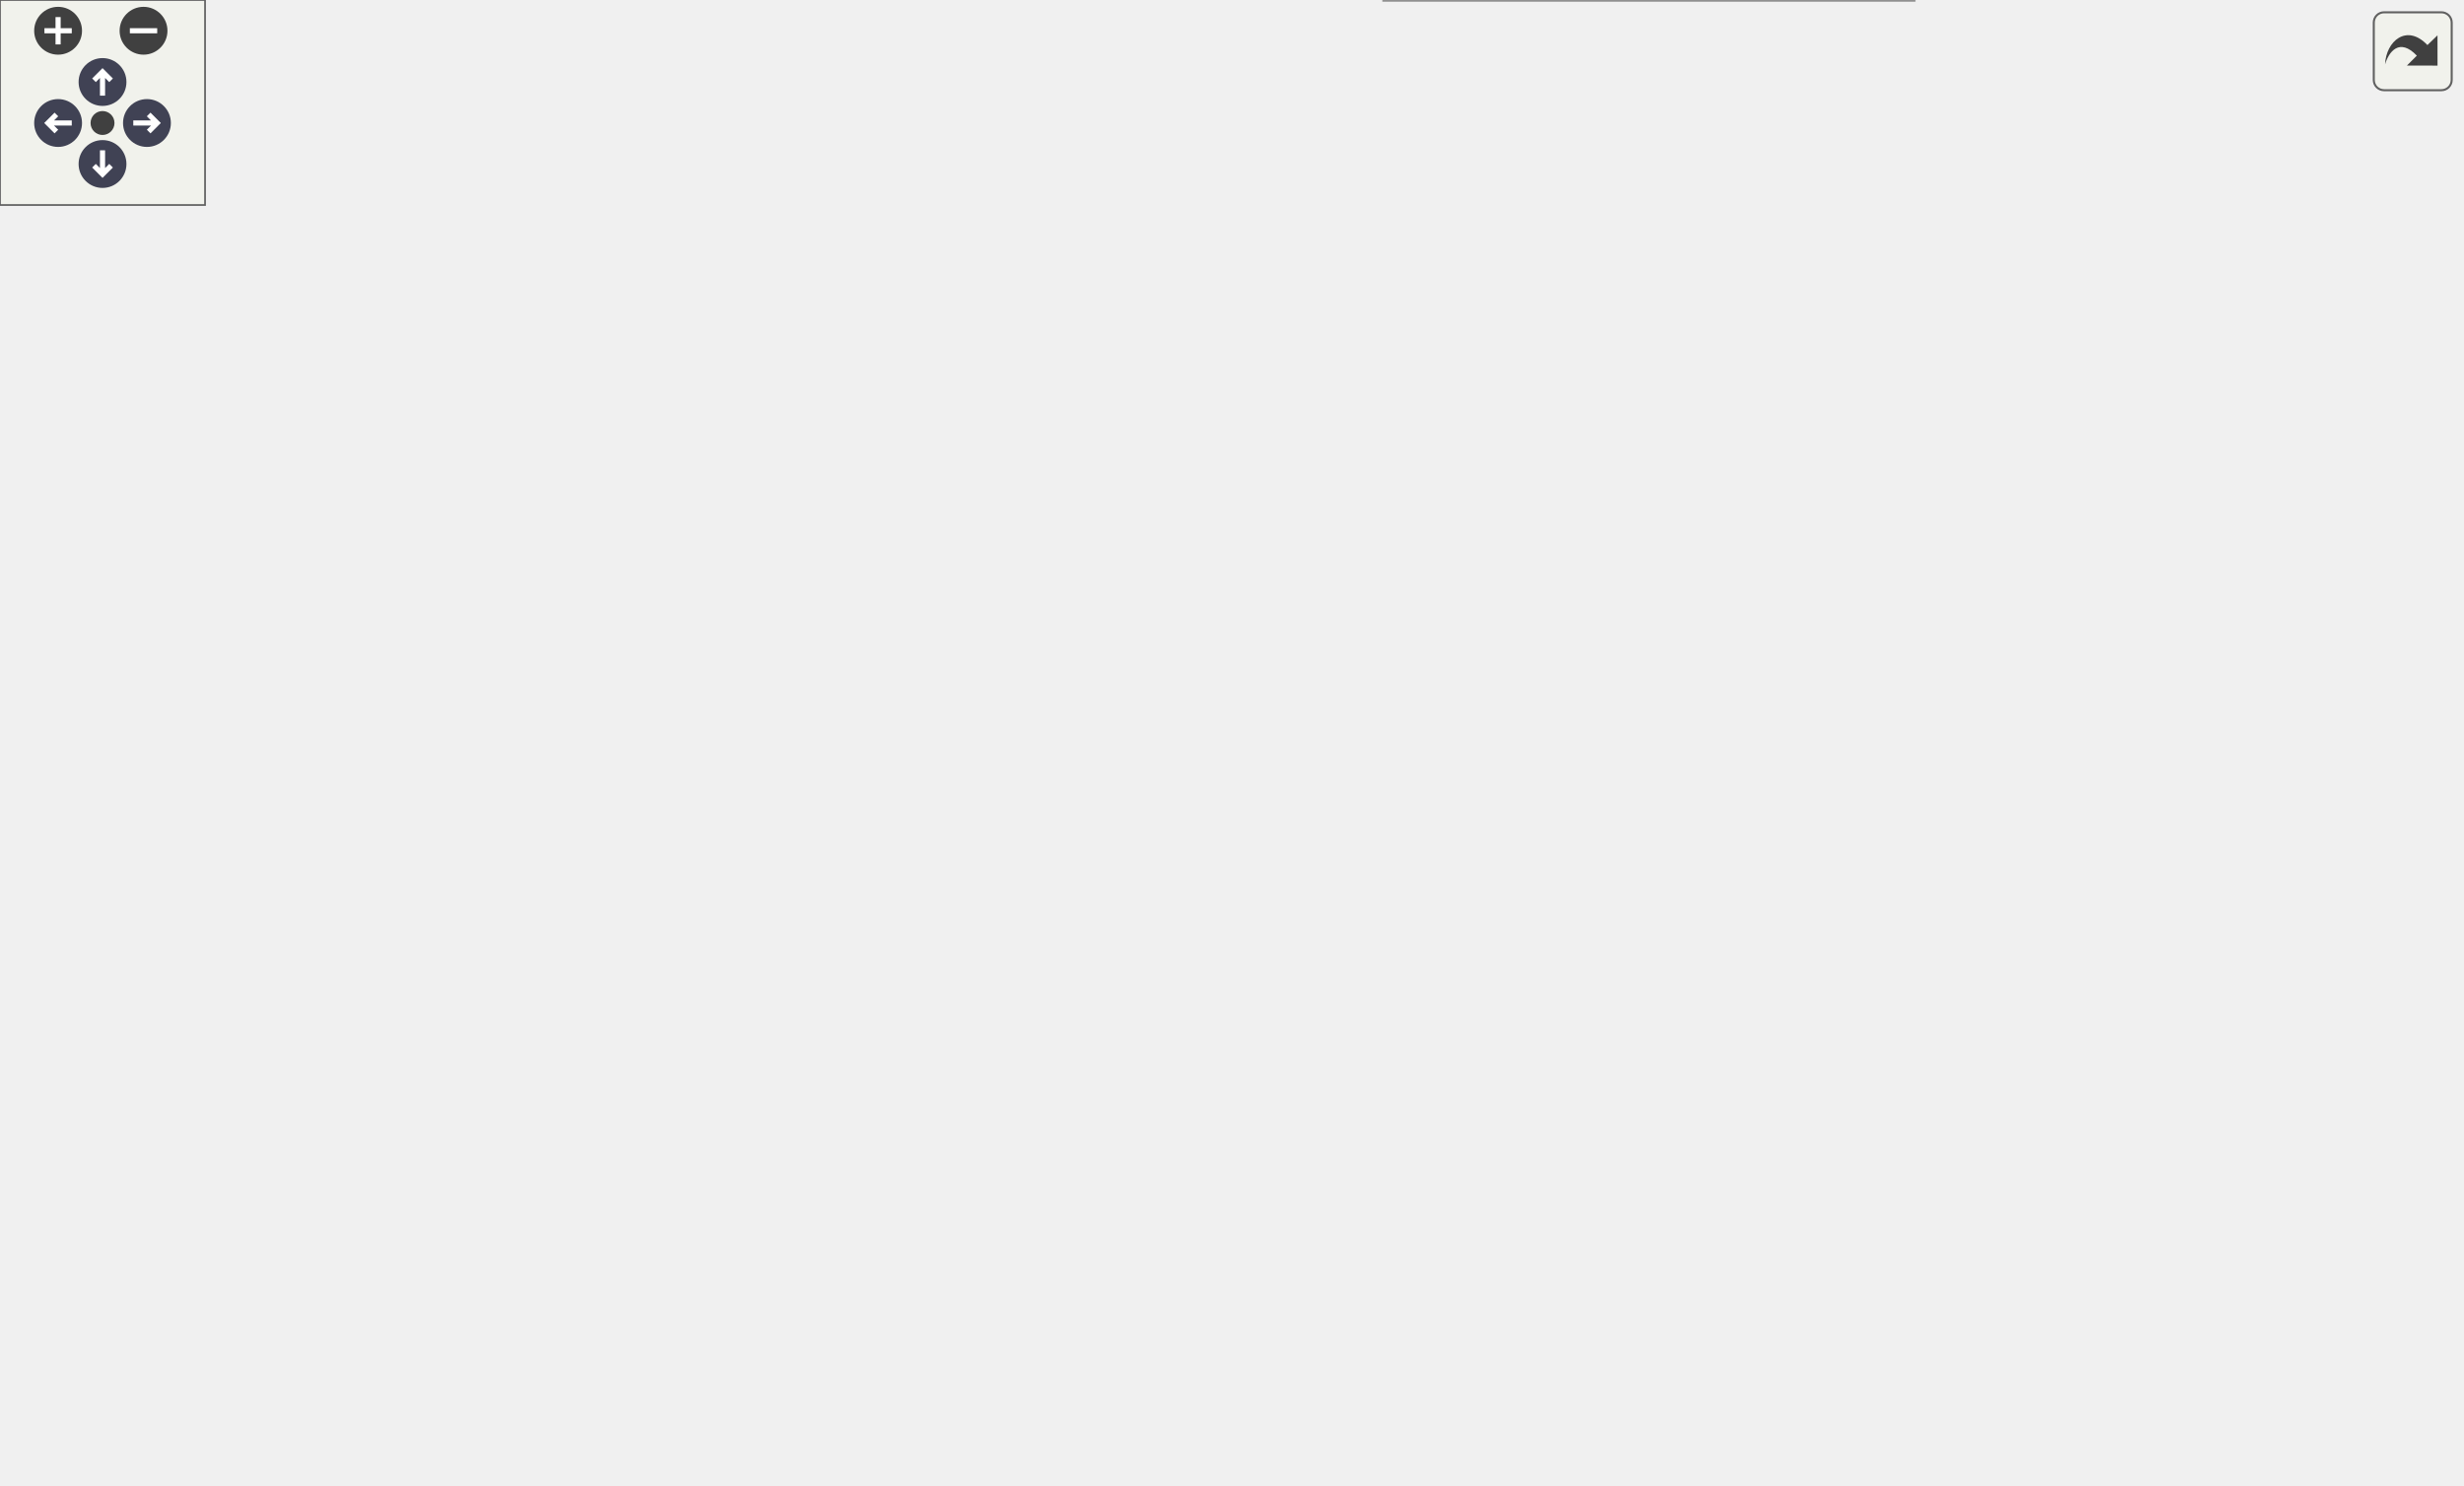
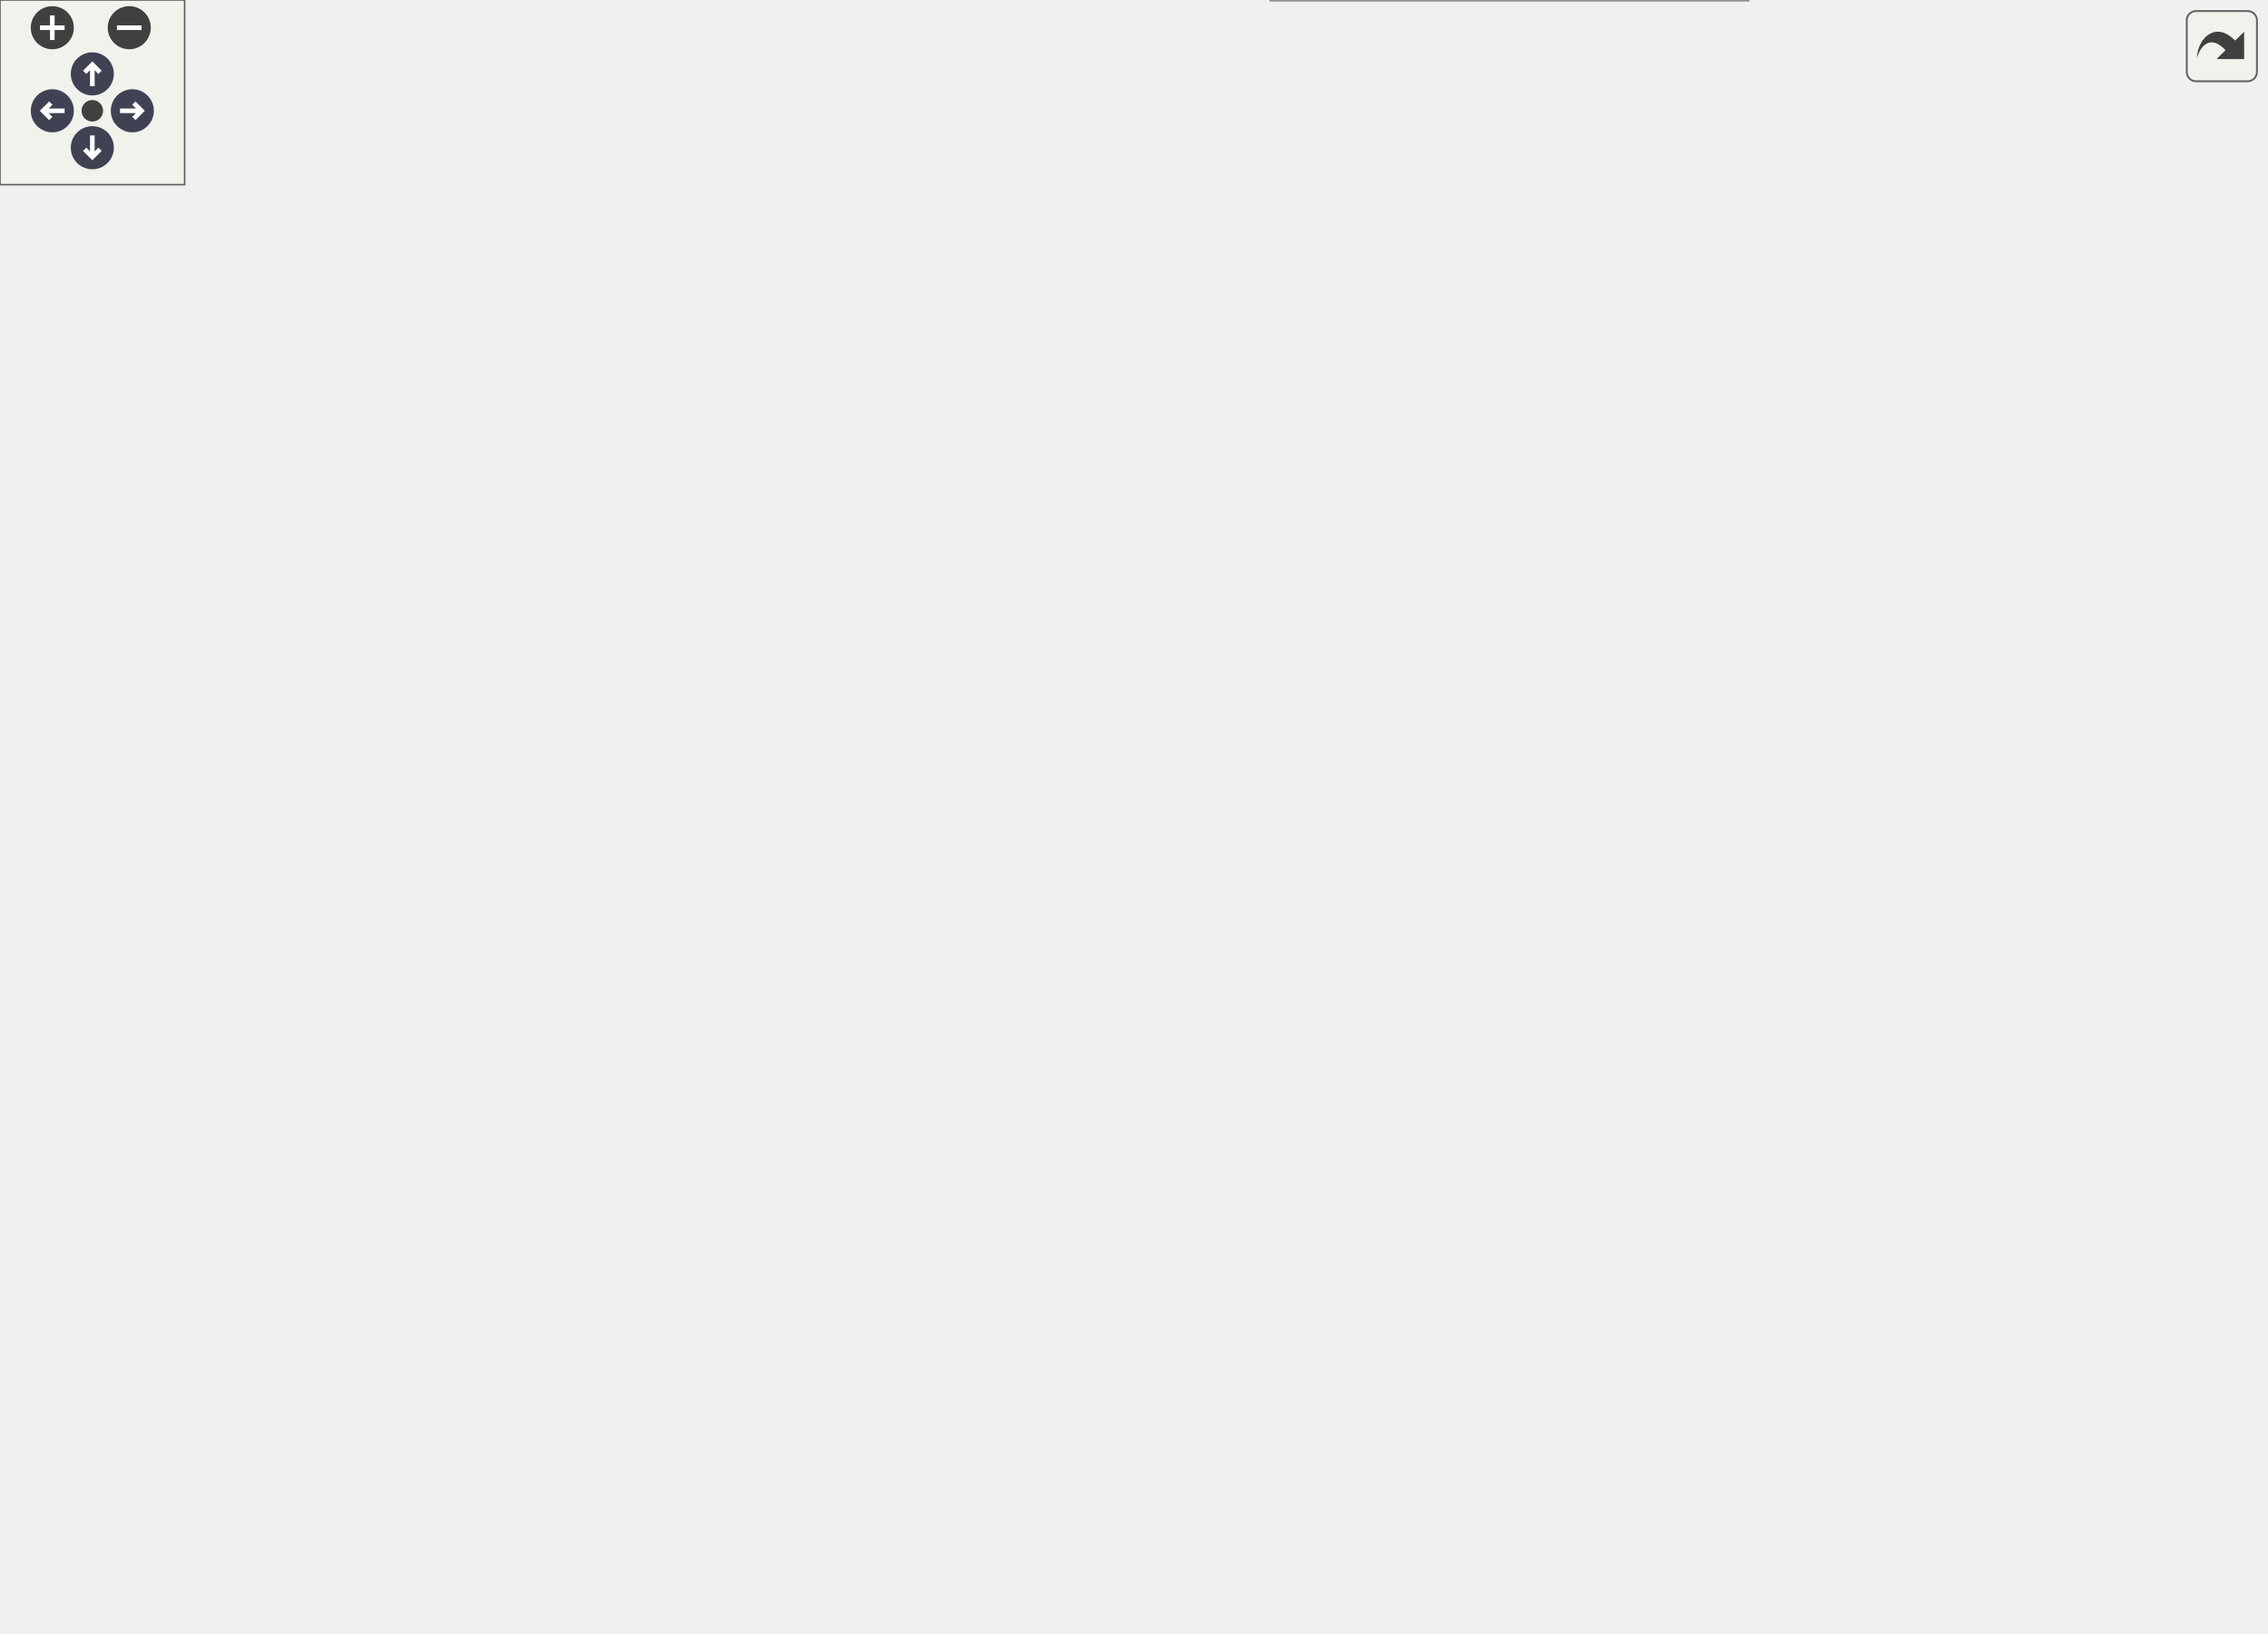
<svg xmlns="http://www.w3.org/2000/svg" xmlns:xlink="http://www.w3.org/1999/xlink" id="main" version="1.1" xml:space="preserve">
  <style type="text/css">
.node, .edge {opacity: 0.7;}
.node.selected, .edge.selected {opacity: 1;}
.edge:hover path { stroke: red; }
.edge:hover polygon { stroke: red; fill: red; }
</style>
  <defs>
    <circle id="rim" cx="0" cy="0" r="7" />
    <circle id="rim2" cx="0" cy="0" r="3.5" />
    <g id="zoomPlus">
      <use xlink:href="#rim" fill="#404040">
        <set attributeName="fill" to="#808080" begin="zoomplus.mouseover" end="zoomplus.mouseout" />
      </use>
      <path d="M-4,0h8M0,-4v8" fill="none" stroke="white" stroke-width="1.5" pointer-events="none" />
    </g>
    <g id="zoomMin">
      <use xlink:href="#rim" fill="#404040">
        <set attributeName="fill" to="#808080" begin="zoomminus.mouseover" end="zoomminus.mouseout" />
      </use>
      <path d="M-4,0h8" fill="none" stroke="white" stroke-width="1.5" pointer-events="none" />
    </g>
    <g id="arrowUp" transform="translate(30 24)">
      <use xlink:href="#rim" />
      <path pointer-events="none" fill="none" stroke="white" stroke-width="1.5" d="M0,-3.0v7 M-2.5,-0.5L0,-3.0L2.5,-0.5" />
    </g>
    <g id="arrowRight" transform="rotate(90) translate(36 -43)">
      <use xlink:href="#rim" />
      <path pointer-events="none" fill="none" stroke="white" stroke-width="1.5" d="M0,-3.0v7 M-2.5,-0.5L0,-3.0L2.5,-0.5" />
    </g>
    <g id="arrowDown" transform="rotate(180) translate(-30 -48)">
      <use xlink:href="#rim" />
      <path pointer-events="none" fill="none" stroke="white" stroke-width="1.5" d="M0,-3.0v7 M-2.5,-0.5L0,-3.0L2.5,-0.5" />
    </g>
    <g id="arrowLeft" transform="rotate(270) translate(-36 17)">
      <use xlink:href="#rim" />
      <path pointer-events="none" fill="none" stroke="white" stroke-width="1.5" d="M0,-3.0v7 M-2.5,-0.5L0,-3.0L2.5,-0.5" />
    </g>
    <g id="resetDef">
      <use xlink:href="#rim2" fill="#404040">
        <set attributeName="fill" to="#808080" begin="reset.mouseover" end="reset.mouseout" />
      </use>
    </g>
  </defs>
  <svg id="graph" class="graph">
    <g id="viewport">
      <g id="Node000001" class="node">
        <g id="a_Node000001">
          <a xlink:title=" ">
-             <polygon fill="#999999" stroke="#666666" points="146,-186 0,-186 0,-156 146,-156 146,-186" />
-             <text text-anchor="start" x="8" y="-174" font-family="Helvetica,sans-Serif" font-size="10.00">PatchGeneration::generate</text>
-             <text text-anchor="middle" x="73" y="-163" font-family="Helvetica,sans-Serif" font-size="10.00">FramePatches</text>
+             <polygon fill="#999999" stroke="#666666" points="146,-240 0,-240 0,-210 146,-210 146,-240" />
+             <text text-anchor="start" x="8" y="-228" font-family="Helvetica,sans-Serif" font-size="10.00">PatchGeneration::generate</text>
+             <text text-anchor="middle" x="73" y="-217" font-family="Helvetica,sans-Serif" font-size="10.00">FramePatches</text>
          </a>
        </g>
      </g>
      <g id="Node000002" class="node">
        <g id="a_Node000002">
          <a xlink:href="namespaceNormalComputation.html#a46480ca405a1a36a28d865696ba485f0" target="_top" xlink:title=" ">
-             <polygon fill="white" stroke="#666666" points="336.5,-89 214.5,-89 214.5,-59 336.5,-59 336.5,-89" />
-             <text text-anchor="start" x="222.5" y="-77" font-family="Helvetica,sans-Serif" font-size="10.00">NormalComputation::</text>
-             <text text-anchor="middle" x="275.5" y="-66" font-family="Helvetica,sans-Serif" font-size="10.00">computeNormals</text>
+             <polygon fill="white" stroke="#666666" points="336.5,-57 214.5,-57 214.5,-27 336.5,-27 336.5,-57" />
+             <text text-anchor="start" x="222.5" y="-45" font-family="Helvetica,sans-Serif" font-size="10.00">NormalComputation::</text>
+             <text text-anchor="middle" x="275.5" y="-34" font-family="Helvetica,sans-Serif" font-size="10.00">computeNormals</text>
          </a>
        </g>
      </g>
      <g id="edge1_Node000001_Node000002" class="edge">
        <g id="a_edge1_Node000001_Node000002">
          <a xlink:title=" ">
-             <path fill="none" stroke="#63b8ff" d="M92.4,-156C113.06,-139.83 148.14,-114.36 182,-99 189.14,-95.76 196.78,-92.87 204.5,-90.3" />
-             <polygon fill="#63b8ff" stroke="#63b8ff" points="205.8,-93.56 214.29,-87.23 203.7,-86.89 205.8,-93.56" />
+             <path fill="none" stroke="#63b8ff" d="M83.43,-209.81C100.48,-183.27 138.72,-127.88 182,-92 196.33,-80.12 213.93,-69.77 229.91,-61.62" />
+             <polygon fill="#63b8ff" stroke="#63b8ff" points="231.68,-64.64 239.09,-57.07 228.58,-58.37 231.68,-64.64" />
          </a>
        </g>
      </g>
      <g id="Node000005" class="node">
        <g id="a_Node000005">
          <a xlink:href="classPPISegmenter.html#a4a7440a210f2209c6048ec22dc338e8b" target="_top" xlink:title=" ">
-             <polygon fill="white" stroke="#666666" points="369,-234.5 182,-234.5 182,-215.5 369,-215.5 369,-234.5" />
-             <text text-anchor="middle" x="275.5" y="-222.5" font-family="Helvetica,sans-Serif" font-size="10.00">PPISegmenter::initialSegmentation</text>
+             <polygon fill="white" stroke="#666666" points="369,-373.5 182,-373.5 182,-354.5 369,-354.5 369,-373.5" />
+             <text text-anchor="middle" x="275.5" y="-361.5" font-family="Helvetica,sans-Serif" font-size="10.00">PPISegmenter::initialSegmentation</text>
          </a>
        </g>
      </g>
      <g id="edge4_Node000001_Node000005" class="edge">
        <g id="a_edge4_Node000001_Node000005">
          <a xlink:title=" ">
-             <path fill="none" stroke="#63b8ff" d="M129.85,-186.04C161.15,-194.47 199.69,-204.85 229.12,-212.78" />
-             <polygon fill="#63b8ff" stroke="#63b8ff" points="228.55,-216.25 239.12,-215.47 230.37,-209.49 228.55,-216.25" />
+             <path fill="none" stroke="#63b8ff" d="M83.13,-240.36C99.47,-266.37 136.28,-318.8 182,-345 185.87,-347.21 189.95,-349.17 194.17,-350.9" />
+             <polygon fill="#63b8ff" stroke="#63b8ff" points="192.98,-354.2 203.58,-354.35 195.39,-347.62 192.98,-354.2" />
          </a>
        </g>
      </g>
      <g id="Node000008" class="node">
        <g id="a_Node000008">
          <a xlink:href="namespaceNormalOrientation.html#a5fadc067a7ed313e80ad559d11e7c67f" target="_top" xlink:title=" ">
-             <polygon fill="white" stroke="#666666" points="332,-283 219,-283 219,-253 332,-253 332,-283" />
-             <text text-anchor="start" x="227" y="-271" font-family="Helvetica,sans-Serif" font-size="10.00">NormalOrientation::</text>
-             <text text-anchor="middle" x="275.5" y="-260" font-family="Helvetica,sans-Serif" font-size="10.00">orientNormals</text>
+             <polygon fill="white" stroke="#666666" points="332,-336 219,-336 219,-306 332,-306 332,-336" />
+             <text text-anchor="start" x="227" y="-324" font-family="Helvetica,sans-Serif" font-size="10.00">NormalOrientation::</text>
+             <text text-anchor="middle" x="275.5" y="-313" font-family="Helvetica,sans-Serif" font-size="10.00">orientNormals</text>
          </a>
        </g>
      </g>
      <g id="edge8_Node000001_Node000008" class="edge">
        <g id="a_edge8_Node000001_Node000008">
          <a xlink:title=" ">
-             <path fill="none" stroke="#63b8ff" d="M92.34,-186.29C112.94,-202.75 147.97,-228.63 182,-244 190.53,-247.85 199.79,-251.17 209.05,-254.01" />
-             <polygon fill="#63b8ff" stroke="#63b8ff" points="208.08,-257.37 218.66,-256.79 210.03,-250.64 208.08,-257.37" />
+             <path fill="none" stroke="#63b8ff" d="M105.33,-240C139.95,-256.58 195.83,-283.33 233.81,-301.52" />
+             <polygon fill="#63b8ff" stroke="#63b8ff" points="232.53,-304.79 243.06,-305.95 235.55,-298.47 232.53,-304.79" />
          </a>
        </g>
      </g>
      <g id="Node000010" class="node">
        <g id="a_Node000010">
          <a xlink:href="classPatchSegmentation.html#ae9e1573c095e27775256945bfee089ac" target="_top" xlink:title=" ">
-             <polygon fill="white" stroke="#666666" points="334,-186 217,-186 217,-156 334,-156 334,-186" />
-             <text text-anchor="start" x="225" y="-174" font-family="Helvetica,sans-Serif" font-size="10.00">PatchSegmentation::</text>
-             <text text-anchor="middle" x="275.5" y="-163" font-family="Helvetica,sans-Serif" font-size="10.00">patchSegmentation</text>
+             <polygon fill="white" stroke="#666666" points="334,-240 217,-240 217,-210 334,-210 334,-240" />
+             <text text-anchor="start" x="225" y="-228" font-family="Helvetica,sans-Serif" font-size="10.00">PatchSegmentation::</text>
+             <text text-anchor="middle" x="275.5" y="-217" font-family="Helvetica,sans-Serif" font-size="10.00">patchSegmentation</text>
          </a>
        </g>
      </g>
      <g id="edge12_Node000001_Node000010" class="edge">
        <g id="a_edge12_Node000001_Node000010">
          <a xlink:title=" ">
-             <path fill="none" stroke="#63b8ff" d="M146.1,-171C165.89,-171 187.27,-171 206.81,-171" />
-             <polygon fill="#63b8ff" stroke="#63b8ff" points="206.83,-174.5 216.83,-171 206.83,-167.5 206.83,-174.5" />
-           </a>
-         </g>
-       </g>
-       <g id="Node000013" class="node">
-         <g id="a_Node000013">
+             <path fill="none" stroke="#63b8ff" d="M146.1,-225C165.89,-225 187.27,-225 206.81,-225" />
+             <polygon fill="#63b8ff" stroke="#63b8ff" points="206.83,-228.5 216.83,-225 206.83,-221.5 206.83,-228.5" />
+           </a>
+         </g>
+       </g>
+       <g id="Node000015" class="node">
+         <g id="a_Node000015">
          <a xlink:href="namespaceslicingComputation.html#a35448755f6b8bfdb89fa37ed6aa3dcf2" target="_top" xlink:title=" ">
-             <polygon fill="white" stroke="#666666" points="339,-41 212,-41 212,-11 339,-11 339,-41" />
-             <text text-anchor="start" x="220" y="-29" font-family="Helvetica,sans-Serif" font-size="10.00">slicingComputation</text>
-             <text text-anchor="middle" x="275.5" y="-18" font-family="Helvetica,sans-Serif" font-size="10.00">::ppiAssignationSlicing</text>
-           </a>
-         </g>
-       </g>
-       <g id="edge17_Node000001_Node000013" class="edge">
-         <g id="a_edge17_Node000001_Node000013">
-           <a xlink:title=" ">
-             <path fill="none" stroke="#63b8ff" d="M83.25,-155.76C99.75,-129.91 136.81,-77.58 182,-50 188.23,-46.2 195.05,-42.99 202.08,-40.29" />
-             <polygon fill="#63b8ff" stroke="#63b8ff" points="203.46,-43.52 211.75,-36.92 201.15,-36.91 203.46,-43.52" />
-           </a>
-         </g>
-       </g>
-       <g id="Node000014" class="node">
-         <g id="a_Node000014">
-           <a xlink:href="classPPISegmenter.html#a581dc0d578e49609015b82b1f9c46f8a" target="_top" xlink:title=" ">
-             <polygon fill="white" stroke="#666666" points="369,-344.5 182,-344.5 182,-325.5 369,-325.5 369,-344.5" />
-             <text text-anchor="middle" x="275.5" y="-332.5" font-family="Helvetica,sans-Serif" font-size="10.00">PPISegmenter::refineSegmentation</text>
-           </a>
-         </g>
-       </g>
-       <g id="edge18_Node000001_Node000014" class="edge">
-         <g id="a_edge18_Node000001_Node000014">
-           <a xlink:title=" ">
-             <path fill="none" stroke="#63b8ff" d="M84.38,-186.19C101.99,-211.05 139.95,-260.78 182,-292 198.68,-304.38 219.49,-314.44 237.14,-321.71" />
-             <polygon fill="#63b8ff" stroke="#63b8ff" points="236,-325.02 246.58,-325.46 238.58,-318.52 236,-325.02" />
+             <polygon fill="white" stroke="#666666" points="339,-192 212,-192 212,-162 339,-162 339,-192" />
+             <text text-anchor="start" x="220" y="-180" font-family="Helvetica,sans-Serif" font-size="10.00">slicingComputation</text>
+             <text text-anchor="middle" x="275.5" y="-169" font-family="Helvetica,sans-Serif" font-size="10.00">::ppiAssignationSlicing</text>
+           </a>
+         </g>
+       </g>
+       <g id="edge21_Node000001_Node000015" class="edge">
+         <g id="a_edge21_Node000001_Node000015">
+           <a xlink:title=" ">
+             <path fill="none" stroke="#63b8ff" d="M136.89,-209.94C157.51,-205.01 180.59,-199.48 201.88,-194.39" />
+             <polygon fill="#63b8ff" stroke="#63b8ff" points="202.92,-197.73 211.83,-192 201.29,-190.93 202.92,-197.73" />
          </a>
        </g>
      </g>
      <g id="Node000016" class="node">
        <g id="a_Node000016">
+           <a xlink:href="classPPISegmenter.html#a581dc0d578e49609015b82b1f9c46f8a" target="_top" xlink:title=" ">
+             <polygon fill="white" stroke="#666666" points="369,-437.5 182,-437.5 182,-418.5 369,-418.5 369,-437.5" />
+             <text text-anchor="middle" x="275.5" y="-425.5" font-family="Helvetica,sans-Serif" font-size="10.00">PPISegmenter::refineSegmentation</text>
+           </a>
+         </g>
+       </g>
+       <g id="edge22_Node000001_Node000016" class="edge">
+         <g id="a_edge22_Node000001_Node000016">
+           <a xlink:title=" ">
+             <path fill="none" stroke="#63b8ff" d="M81.12,-240.43C95.96,-271.15 132.95,-340.67 182,-383 197.74,-396.59 218.3,-407.12 236.04,-414.57" />
+             <polygon fill="#63b8ff" stroke="#63b8ff" points="234.97,-417.91 245.55,-418.39 237.58,-411.42 234.97,-417.91" />
+           </a>
+         </g>
+       </g>
+       <g id="Node000018" class="node">
+         <g id="a_Node000018">
          <a xlink:href="utilsPatchGeneration_8hpp.html#a1e33592d61eabca8b87655fb1cf3c737" target="_top" xlink:title=" ">
-             <polygon fill="white" stroke="#666666" points="313.5,-126.5 237.5,-126.5 237.5,-107.5 313.5,-107.5 313.5,-126.5" />
-             <text text-anchor="middle" x="275.5" y="-114.5" font-family="Helvetica,sans-Serif" font-size="10.00">voxelization</text>
-           </a>
-         </g>
-       </g>
-       <g id="edge21_Node000001_Node000016" class="edge">
-         <g id="a_edge21_Node000001_Node000016">
-           <a xlink:title=" ">
-             <path fill="none" stroke="#63b8ff" d="M129.85,-155.96C161.15,-147.53 199.69,-137.15 229.12,-129.22" />
-             <polygon fill="#63b8ff" stroke="#63b8ff" points="230.37,-132.51 239.12,-126.53 228.55,-125.75 230.37,-132.51" />
+             <polygon fill="white" stroke="#666666" points="313.5,-120.5 237.5,-120.5 237.5,-101.5 313.5,-101.5 313.5,-120.5" />
+             <text text-anchor="middle" x="275.5" y="-108.5" font-family="Helvetica,sans-Serif" font-size="10.00">voxelization</text>
+           </a>
+         </g>
+       </g>
+       <g id="edge25_Node000001_Node000018" class="edge">
+         <g id="a_edge25_Node000001_Node000018">
+           <a xlink:title=" ">
+             <path fill="none" stroke="#63b8ff" d="M94.48,-209.89C115.75,-194.55 150.29,-170.62 182,-153 201.12,-142.38 223.43,-132.19 241.34,-124.51" />
+             <polygon fill="#63b8ff" stroke="#63b8ff" points="242.95,-127.63 250.8,-120.51 240.22,-121.18 242.95,-127.63" />
          </a>
        </g>
      </g>
      <g id="Node000003" class="node">
        <g id="a_Node000003">
          <a xlink:href="namespaceFileExport.html#a6ebdd5de8f9a45307e11b410bb952b8a" target="_top" xlink:title=" ">
-             <polygon fill="white" stroke="#666666" points="560,-30 405,-30 405,0 560,0 560,-30" />
-             <text text-anchor="start" x="413" y="-18" font-family="Helvetica,sans-Serif" font-size="10.00">FileExport::exportPointCloud</text>
-             <text text-anchor="middle" x="482.5" y="-7" font-family="Helvetica,sans-Serif" font-size="10.00">NormalComputation</text>
+             <polygon fill="white" stroke="#666666" points="568,-30 413,-30 413,0 568,0 568,-30" />
+             <text text-anchor="start" x="421" y="-18" font-family="Helvetica,sans-Serif" font-size="10.00">FileExport::exportPointCloud</text>
+             <text text-anchor="middle" x="490.5" y="-7" font-family="Helvetica,sans-Serif" font-size="10.00">NormalComputation</text>
          </a>
        </g>
      </g>
      <g id="edge2_Node000002_Node000003" class="edge">
        <g id="a_edge2_Node000002_Node000003">
          <a xlink:title=" ">
-             <path fill="none" stroke="#63b8ff" d="M336.32,-58.92C347.22,-56.05 358.47,-53 369,-50 374.8,-48.35 399.1,-40.8 423.64,-33.13" />
-             <polygon fill="#63b8ff" stroke="#63b8ff" points="424.88,-36.41 433.38,-30.09 422.79,-29.73 424.88,-36.41" />
+             <path fill="none" stroke="#63b8ff" d="M336.68,-34.37C357.17,-31.77 380.49,-28.82 402.64,-26.01" />
+             <polygon fill="#63b8ff" stroke="#63b8ff" points="403.23,-29.46 412.71,-24.73 402.35,-22.52 403.23,-29.46" />
          </a>
        </g>
      </g>
      <g id="Node000004" class="node">
        <g id="a_Node000004">
          <a xlink:href="namespaceuvgvpcc__enc.html#a69b2cb991ff48de10ff75bc3c0582a54" target="_top" xlink:title=" ">
-             <polygon fill="white" stroke="#666666" points="720,-234.5 596,-234.5 596,-215.5 720,-215.5 720,-234.5" />
-             <text text-anchor="middle" x="658" y="-222.5" font-family="Helvetica,sans-Serif" font-size="10.00">uvgvpcc_enc::zeroPad</text>
+             <polygon fill="white" stroke="#666666" points="736,-282.5 612,-282.5 612,-263.5 736,-263.5 736,-282.5" />
+             <text text-anchor="middle" x="674" y="-270.5" font-family="Helvetica,sans-Serif" font-size="10.00">uvgvpcc_enc::zeroPad</text>
          </a>
        </g>
      </g>
      <g id="edge3_Node000003_Node000004" class="edge">
        <g id="a_edge3_Node000003_Node000004">
          <a xlink:title=" ">
-             <path fill="none" stroke="#63b8ff" d="M546.62,-30.18C551.41,-32.69 555.94,-35.6 560,-39 614.13,-84.32 641.91,-167.67 652.2,-205.46" />
-             <polygon fill="#63b8ff" stroke="#63b8ff" points="648.84,-206.44 654.74,-215.23 655.61,-204.68 648.84,-206.44" />
+             <path fill="none" stroke="#63b8ff" d="M563.19,-30.07C567.79,-32.6 572.13,-35.55 576,-39 642.02,-97.76 664.16,-208.47 670.63,-253.36" />
+             <polygon fill="#63b8ff" stroke="#63b8ff" points="667.16,-253.83 671.96,-263.28 674.1,-252.9 667.16,-253.83" />
          </a>
        </g>
      </g>
      <g id="Node000006" class="node">
        <g id="a_Node000006">
          <a xlink:href="utilsPatchGeneration_8hpp.html#a254e1f999f13aa89c65618b5cd6f707e" target="_top" xlink:title=" ">
-             <polygon fill="white" stroke="#666666" points="517,-277.5 448,-277.5 448,-258.5 517,-258.5 517,-277.5" />
-             <text text-anchor="middle" x="482.5" y="-265.5" font-family="Helvetica,sans-Serif" font-size="10.00">dotProduct</text>
+             <polygon fill="white" stroke="#666666" points="525,-373.5 456,-373.5 456,-354.5 525,-354.5 525,-373.5" />
+             <text text-anchor="middle" x="490.5" y="-361.5" font-family="Helvetica,sans-Serif" font-size="10.00">dotProduct</text>
          </a>
        </g>
      </g>
      <g id="edge5_Node000005_Node000006" class="edge">
        <g id="a_edge5_Node000005_Node000006">
          <a xlink:title=" ">
-             <path fill="none" stroke="#63b8ff" d="M323.57,-234.6C338.14,-237.59 354.24,-240.91 369,-244 391.68,-248.75 416.91,-254.12 437.72,-258.58" />
-             <polygon fill="#63b8ff" stroke="#63b8ff" points="437.03,-262.01 447.55,-260.69 438.5,-255.17 437.03,-262.01" />
+             <path fill="none" stroke="#63b8ff" d="M369.31,-364C395.92,-364 423.69,-364 445.83,-364" />
+             <polygon fill="#63b8ff" stroke="#63b8ff" points="445.9,-367.5 455.9,-364 445.9,-360.5 445.9,-367.5" />
          </a>
        </g>
      </g>
      <g id="Node000007" class="node">
        <g id="a_Node000007">
          <a xlink:href="namespaceFileExport.html#abfd9c58f0cd1e6b112ef97709d6a56fd" target="_top" xlink:title=" ">
-             <polygon fill="white" stroke="#666666" points="560,-240 405,-240 405,-210 560,-210 560,-240" />
-             <text text-anchor="start" x="413" y="-228" font-family="Helvetica,sans-Serif" font-size="10.00">FileExport::exportPointCloud</text>
-             <text text-anchor="middle" x="482.5" y="-217" font-family="Helvetica,sans-Serif" font-size="10.00">InitialSegmentation</text>
+             <polygon fill="white" stroke="#666666" points="568,-422 413,-422 413,-392 568,-392 568,-422" />
+             <text text-anchor="start" x="421" y="-410" font-family="Helvetica,sans-Serif" font-size="10.00">FileExport::exportPointCloud</text>
+             <text text-anchor="middle" x="490.5" y="-399" font-family="Helvetica,sans-Serif" font-size="10.00">InitialSegmentation</text>
          </a>
        </g>
      </g>
      <g id="edge6_Node000005_Node000007" class="edge">
        <g id="a_edge6_Node000005_Node000007">
          <a xlink:title=" ">
-             <path fill="none" stroke="#63b8ff" d="M369.1,-225C377.63,-225 386.24,-225 394.71,-225" />
-             <polygon fill="#63b8ff" stroke="#63b8ff" points="394.96,-228.5 404.96,-225 394.96,-221.5 394.96,-228.5" />
+             <path fill="none" stroke="#63b8ff" d="M323.77,-373.54C347.68,-378.37 377.42,-384.37 405.08,-389.96" />
+             <polygon fill="#63b8ff" stroke="#63b8ff" points="404.67,-393.45 415.17,-391.99 406.06,-386.58 404.67,-393.45" />
          </a>
        </g>
      </g>
      <g id="edge7_Node000007_Node000004" class="edge">
        <g id="a_edge7_Node000007_Node000004">
          <a xlink:title=" ">
-             <path fill="none" stroke="#63b8ff" d="M560.1,-225C568.62,-225 577.27,-225 585.72,-225" />
-             <polygon fill="#63b8ff" stroke="#63b8ff" points="585.91,-228.5 595.91,-225 585.91,-221.5 585.91,-228.5" />
+             <path fill="none" stroke="#63b8ff" d="M558.56,-391.89C564.67,-389.36 570.58,-386.42 576,-383 614.03,-359.03 645.74,-315.8 661.76,-291.28" />
+             <polygon fill="#63b8ff" stroke="#63b8ff" points="664.87,-292.91 667.29,-282.59 658.97,-289.15 664.87,-292.91" />
          </a>
        </g>
      </g>
      <g id="edge9_Node000008_Node000006" class="edge">
        <g id="a_edge9_Node000008_Node000006">
          <a xlink:title=" ">
-             <path fill="none" stroke="#63b8ff" d="M332.25,-268C365.48,-268 407.06,-268 437.89,-268" />
-             <polygon fill="#63b8ff" stroke="#63b8ff" points="437.9,-271.5 447.9,-268 437.9,-264.5 437.9,-271.5" />
+             <path fill="none" stroke="#63b8ff" d="M332.19,-332.24C367.55,-339.38 412.69,-348.49 445.54,-355.12" />
+             <polygon fill="#63b8ff" stroke="#63b8ff" points="445.25,-358.64 455.74,-357.18 446.63,-351.78 445.25,-358.64" />
          </a>
        </g>
      </g>
      <g id="Node000009" class="node">
        <g id="a_Node000009">
          <a xlink:href="namespaceFileExport.html#a47686502937a09de52acf65f0d6357db" target="_top" xlink:title=" ">
-             <polygon fill="white" stroke="#666666" points="560,-326 405,-326 405,-296 560,-296 560,-326" />
-             <text text-anchor="start" x="413" y="-314" font-family="Helvetica,sans-Serif" font-size="10.00">FileExport::exportPointCloud</text>
-             <text text-anchor="middle" x="482.5" y="-303" font-family="Helvetica,sans-Serif" font-size="10.00">NormalOrientation</text>
+             <polygon fill="white" stroke="#666666" points="568,-336 413,-336 413,-306 568,-306 568,-336" />
+             <text text-anchor="start" x="421" y="-324" font-family="Helvetica,sans-Serif" font-size="10.00">FileExport::exportPointCloud</text>
+             <text text-anchor="middle" x="490.5" y="-313" font-family="Helvetica,sans-Serif" font-size="10.00">NormalOrientation</text>
          </a>
        </g>
      </g>
      <g id="edge10_Node000008_Node000009" class="edge">
        <g id="a_edge10_Node000008_Node000009">
          <a xlink:title=" ">
-             <path fill="none" stroke="#63b8ff" d="M332.25,-279.69C353.11,-284.07 377.26,-289.14 399.98,-293.9" />
-             <polygon fill="#63b8ff" stroke="#63b8ff" points="399.44,-297.36 409.95,-295.99 400.88,-290.51 399.44,-297.36" />
+             <path fill="none" stroke="#63b8ff" d="M332.19,-321C353.76,-321 378.96,-321 402.79,-321" />
+             <polygon fill="#63b8ff" stroke="#63b8ff" points="402.91,-324.5 412.91,-321 402.91,-317.5 402.91,-324.5" />
          </a>
        </g>
      </g>
      <g id="edge11_Node000009_Node000004" class="edge">
        <g id="a_edge11_Node000009_Node000004">
          <a xlink:title=" ">
-             <path fill="none" stroke="#63b8ff" d="M537.68,-295.98C545.3,-293.3 552.94,-290.29 560,-287 587.83,-274.02 617.2,-254.28 636.23,-240.58" />
-             <polygon fill="#63b8ff" stroke="#63b8ff" points="638.44,-243.3 644.45,-234.57 634.31,-237.65 638.44,-243.3" />
+             <path fill="none" stroke="#63b8ff" d="M548.43,-305.94C573.72,-299.26 603.1,-291.49 626.97,-285.17" />
+             <polygon fill="#63b8ff" stroke="#63b8ff" points="628.06,-288.5 636.83,-282.56 626.27,-281.74 628.06,-288.5" />
          </a>
        </g>
      </g>
      <g id="Node000011" class="node">
        <g id="a_Node000011">
-           <a xlink:href="namespaceFileExport.html#a2679d8ba97301be6900c125953a54986" target="_top" xlink:title=" ">
-             <polygon fill="white" stroke="#666666" points="560,-192 405,-192 405,-162 560,-162 560,-192" />
-             <text text-anchor="start" x="413" y="-180" font-family="Helvetica,sans-Serif" font-size="10.00">FileExport::exportPointCloud</text>
-             <text text-anchor="middle" x="482.5" y="-169" font-family="Helvetica,sans-Serif" font-size="10.00">PatchSegmentation</text>
+           <a xlink:href="namespaceFileExport.html#a77ccae02b99d57cd4d828bee46139f51" target="_top" xlink:title=" ">
+             <polygon fill="white" stroke="#666666" points="568,-288 413,-288 413,-258 568,-258 568,-288" />
+             <text text-anchor="start" x="421" y="-276" font-family="Helvetica,sans-Serif" font-size="10.00">FileExport::exportPointCloud</text>
+             <text text-anchor="middle" x="490.5" y="-265" font-family="Helvetica,sans-Serif" font-size="10.00">PatchSegmentationBorder</text>
          </a>
        </g>
      </g>
      <g id="edge13_Node000010_Node000011" class="edge">
        <g id="a_edge13_Node000010_Node000011">
          <a xlink:title=" ">
-             <path fill="none" stroke="#63b8ff" d="M334.15,-172.69C352.89,-173.24 374.13,-173.86 394.52,-174.45" />
-             <polygon fill="#63b8ff" stroke="#63b8ff" points="394.67,-177.96 404.77,-174.75 394.88,-170.96 394.67,-177.96" />
+             <path fill="none" stroke="#63b8ff" d="M334.14,-237.99C358.39,-243.45 386.96,-249.89 412.94,-255.75" />
+             <polygon fill="#63b8ff" stroke="#63b8ff" points="412.24,-259.18 422.76,-257.96 413.77,-252.35 412.24,-259.18" />
          </a>
        </g>
      </g>
      <g id="Node000012" class="node">
        <g id="a_Node000012">
-           <a xlink:href="classrobin__hood_1_1detail_1_1Table.html#a6c2d436df6800ac290cc26da5961a331" target="_top" xlink:title=" ">
-             <polygon fill="white" stroke="#666666" points="534.5,-126 430.5,-126 430.5,-96 534.5,-96 534.5,-126" />
-             <text text-anchor="start" x="438.5" y="-114" font-family="Helvetica,sans-Serif" font-size="10.00">robin_hood::detail</text>
-             <text text-anchor="middle" x="482.5" y="-103" font-family="Helvetica,sans-Serif" font-size="10.00">::Table::reserve</text>
+           <a xlink:href="namespaceFileExport.html#afa65f718975b30cc1387729f9e355b75" target="_top" xlink:title=" ">
+             <polygon fill="white" stroke="#666666" points="576,-240 405,-240 405,-210 576,-210 576,-240" />
+             <text text-anchor="start" x="413" y="-228" font-family="Helvetica,sans-Serif" font-size="10.00">FileExport::exportPointCloud</text>
+             <text text-anchor="middle" x="490.5" y="-217" font-family="Helvetica,sans-Serif" font-size="10.00">PatchSegmentationBorderBlank</text>
          </a>
        </g>
      </g>
      <g id="edge15_Node000010_Node000012" class="edge">
        <g id="a_edge15_Node000010_Node000012">
          <a xlink:title=" ">
-             <path fill="none" stroke="#63b8ff" d="M327.97,-155.94C356.1,-147.7 391.11,-137.45 420.6,-128.82" />
-             <polygon fill="#63b8ff" stroke="#63b8ff" points="421.75,-132.13 430.37,-125.97 419.79,-125.42 421.75,-132.13" />
+             <path fill="none" stroke="#63b8ff" d="M334.14,-225C352.78,-225 373.96,-225 394.56,-225" />
+             <polygon fill="#63b8ff" stroke="#63b8ff" points="394.61,-228.5 404.61,-225 394.61,-221.5 394.61,-228.5" />
+           </a>
+         </g>
+       </g>
+       <g id="Node000013" class="node">
+         <g id="a_Node000013">
+           <a xlink:href="namespaceFileExport.html#a05bd491ceaac33ece5f9ce26395d0cbd" target="_top" xlink:title=" ">
+             <polygon fill="white" stroke="#666666" points="568,-192 413,-192 413,-162 568,-162 568,-192" />
+             <text text-anchor="start" x="421" y="-180" font-family="Helvetica,sans-Serif" font-size="10.00">FileExport::exportPointCloud</text>
+             <text text-anchor="middle" x="490.5" y="-169" font-family="Helvetica,sans-Serif" font-size="10.00">PatchSegmentationColor</text>
+           </a>
+         </g>
+       </g>
+       <g id="edge17_Node000010_Node000013" class="edge">
+         <g id="a_edge17_Node000010_Node000013">
+           <a xlink:title=" ">
+             <path fill="none" stroke="#63b8ff" d="M334.14,-212.01C358.39,-206.55 386.96,-200.11 412.94,-194.25" />
+             <polygon fill="#63b8ff" stroke="#63b8ff" points="413.77,-197.65 422.76,-192.04 412.24,-190.82 413.77,-197.65" />
+           </a>
+         </g>
+       </g>
+       <g id="Node000014" class="node">
+         <g id="a_Node000014">
+           <a xlink:href="classrobin__hood_1_1detail_1_1Table.html#a6c2d436df6800ac290cc26da5961a331" target="_top" xlink:title=" ">
+             <polygon fill="white" stroke="#666666" points="542.5,-126 438.5,-126 438.5,-96 542.5,-96 542.5,-126" />
+             <text text-anchor="start" x="446.5" y="-114" font-family="Helvetica,sans-Serif" font-size="10.00">robin_hood::detail</text>
+             <text text-anchor="middle" x="490.5" y="-103" font-family="Helvetica,sans-Serif" font-size="10.00">::Table::reserve</text>
+           </a>
+         </g>
+       </g>
+       <g id="edge19_Node000010_Node000014" class="edge">
+         <g id="a_edge19_Node000010_Node000014">
+           <a xlink:title=" ">
+             <path fill="none" stroke="#63b8ff" d="M334.33,-216.36C346.45,-212.86 358.66,-207.93 369,-201 391.15,-186.15 384.51,-170.06 405,-153 415.53,-144.23 428.21,-136.71 440.5,-130.55" />
+             <polygon fill="#63b8ff" stroke="#63b8ff" points="442.27,-133.58 449.78,-126.11 439.25,-127.27 442.27,-133.58" />
          </a>
        </g>
      </g>
      <g id="edge14_Node000011_Node000004" class="edge">
        <g id="a_edge14_Node000011_Node000004">
          <a xlink:title=" ">
-             <path fill="none" stroke="#63b8ff" d="M537.92,-192.06C561.99,-198.71 589.93,-206.44 612.69,-212.74" />
-             <polygon fill="#63b8ff" stroke="#63b8ff" points="611.86,-216.14 622.43,-215.44 613.72,-209.4 611.86,-216.14" />
-           </a>
-         </g>
-       </g>
-       <g id="edge16_Node000012_Node000012" class="edge">
-         <g id="a_edge16_Node000012_Node000012">
-           <a xlink:title=" ">
-             <path fill="none" stroke="#63b8ff" d="M451.91,-126.28C445.12,-135.41 455.31,-144 482.5,-144 498.64,-144 508.79,-140.97 512.96,-136.6" />
-             <polygon fill="#63b8ff" stroke="#63b8ff" points="516.46,-136.32 513.09,-126.28 509.46,-136.23 516.46,-136.32" />
-           </a>
-         </g>
-       </g>
-       <g id="Node000015" class="node">
-         <g id="a_Node000015">
-           <a xlink:href="namespaceFileExport.html#abb3934fea49bd8651d8498d236496bb8" target="_top" xlink:title=" ">
-             <polygon fill="white" stroke="#666666" points="560,-374 405,-374 405,-344 560,-344 560,-374" />
-             <text text-anchor="start" x="413" y="-362" font-family="Helvetica,sans-Serif" font-size="10.00">FileExport::exportPointCloud</text>
-             <text text-anchor="middle" x="482.5" y="-351" font-family="Helvetica,sans-Serif" font-size="10.00">RefineSegmentation</text>
-           </a>
-         </g>
-       </g>
-       <g id="edge19_Node000014_Node000015" class="edge">
-         <g id="a_edge19_Node000014_Node000015">
-           <a xlink:title=" ">
-             <path fill="none" stroke="#63b8ff" d="M357.82,-344.52C369.96,-345.94 382.51,-347.41 394.76,-348.84" />
-             <polygon fill="#63b8ff" stroke="#63b8ff" points="394.62,-352.35 404.95,-350.04 395.43,-345.4 394.62,-352.35" />
-           </a>
-         </g>
-       </g>
-       <g id="edge20_Node000015_Node000004" class="edge">
-         <g id="a_edge20_Node000015_Node000004">
-           <a xlink:title=" ">
-             <path fill="none" stroke="#63b8ff" d="M543.03,-343.92C548.98,-341.37 554.75,-338.41 560,-335 597.7,-310.51 629.54,-267.48 645.67,-243.13" />
-             <polygon fill="#63b8ff" stroke="#63b8ff" points="648.75,-244.81 651.24,-234.51 642.87,-241.01 648.75,-244.81" />
-           </a>
-         </g>
-       </g>
-       <g id="edge22_Node000016_Node000012" class="edge">
-         <g id="a_edge22_Node000016_Node000012">
-           <a xlink:title=" ">
-             <path fill="none" stroke="#63b8ff" d="M313.62,-115.91C343.34,-115.04 385.65,-113.81 420.35,-112.79" />
-             <polygon fill="#63b8ff" stroke="#63b8ff" points="420.5,-116.29 430.39,-112.5 420.29,-109.29 420.5,-116.29" />
+             <path fill="none" stroke="#63b8ff" d="M568.21,-273C579.39,-273 590.87,-273 601.94,-273" />
+             <polygon fill="#63b8ff" stroke="#63b8ff" points="601.96,-276.5 611.96,-273 601.96,-269.5 601.96,-276.5" />
+           </a>
+         </g>
+       </g>
+       <g id="edge16_Node000012_Node000004" class="edge">
+         <g id="a_edge16_Node000012_Node000004">
+           <a xlink:title=" ">
+             <path fill="none" stroke="#63b8ff" d="M548.43,-240.06C573.72,-246.74 603.1,-254.51 626.97,-260.83" />
+             <polygon fill="#63b8ff" stroke="#63b8ff" points="626.27,-264.26 636.83,-263.44 628.06,-257.5 626.27,-264.26" />
+           </a>
+         </g>
+       </g>
+       <g id="edge18_Node000013_Node000004" class="edge">
+         <g id="a_edge18_Node000013_Node000004">
+           <a xlink:title=" ">
+             <path fill="none" stroke="#63b8ff" d="M554.3,-192.07C561.77,-194.66 569.16,-197.63 576,-201 606.18,-215.87 636.63,-240.38 655.16,-256.6" />
+             <polygon fill="#63b8ff" stroke="#63b8ff" points="653,-259.37 662.79,-263.41 657.66,-254.14 653,-259.37" />
+           </a>
+         </g>
+       </g>
+       <g id="edge20_Node000014_Node000014" class="edge">
+         <g id="a_edge20_Node000014_Node000014">
+           <a xlink:title=" ">
+             <path fill="none" stroke="#63b8ff" d="M458.51,-126.28C451.4,-135.41 462.06,-144 490.5,-144 507.38,-144 518,-140.97 522.36,-136.6" />
+             <polygon fill="#63b8ff" stroke="#63b8ff" points="525.86,-136.32 522.49,-126.28 518.86,-136.23 525.86,-136.32" />
          </a>
        </g>
      </g>
      <g id="Node000017" class="node">
        <g id="a_Node000017">
-           <a xlink:href="classrobin__hood_1_1detail_1_1Table.html#a1d9deb34fedb87863788360123c53973" target="_top" xlink:title=" ">
-             <polygon fill="white" stroke="#666666" points="540,-78 425,-78 425,-48 540,-48 540,-78" />
-             <text text-anchor="start" x="433" y="-66" font-family="Helvetica,sans-Serif" font-size="10.00">robin_hood::detail</text>
-             <text text-anchor="middle" x="482.5" y="-55" font-family="Helvetica,sans-Serif" font-size="10.00">::Table::try_emplace</text>
+           <a xlink:href="namespaceFileExport.html#abb3934fea49bd8651d8498d236496bb8" target="_top" xlink:title=" ">
+             <polygon fill="white" stroke="#666666" points="568,-470 413,-470 413,-440 568,-440 568,-470" />
+             <text text-anchor="start" x="421" y="-458" font-family="Helvetica,sans-Serif" font-size="10.00">FileExport::exportPointCloud</text>
+             <text text-anchor="middle" x="490.5" y="-447" font-family="Helvetica,sans-Serif" font-size="10.00">RefineSegmentation</text>
          </a>
        </g>
      </g>
      <g id="edge23_Node000016_Node000017" class="edge">
        <g id="a_edge23_Node000016_Node000017">
          <a xlink:title=" ">
-             <path fill="none" stroke="#63b8ff" d="M313.6,-110.25C330.58,-106.94 350.9,-102.66 369,-98 372.02,-97.22 397.72,-89.23 423.79,-81.09" />
-             <polygon fill="#63b8ff" stroke="#63b8ff" points="424.87,-84.42 433.37,-78.09 422.78,-77.73 424.87,-84.42" />
+             <path fill="none" stroke="#63b8ff" d="M351.6,-437.52C368.22,-439.63 385.96,-441.87 402.99,-444.03" />
+             <polygon fill="#63b8ff" stroke="#63b8ff" points="402.56,-447.51 412.92,-445.29 403.44,-440.56 402.56,-447.51" />
+           </a>
+         </g>
+       </g>
+       <g id="edge24_Node000017_Node000004" class="edge">
+         <g id="a_edge24_Node000017_Node000004">
+           <a xlink:title=" ">
+             <path fill="none" stroke="#63b8ff" d="M561.34,-439.84C566.54,-437.33 571.5,-434.41 576,-431 624.61,-394.16 654.4,-325.29 666.6,-291.99" />
+             <polygon fill="#63b8ff" stroke="#63b8ff" points="669.92,-293.11 669.95,-282.52 663.32,-290.78 669.92,-293.11" />
+           </a>
+         </g>
+       </g>
+       <g id="edge26_Node000018_Node000014" class="edge">
+         <g id="a_edge26_Node000018_Node000014">
+           <a xlink:title=" ">
+             <path fill="none" stroke="#63b8ff" d="M313.6,-111C345.2,-111 391.23,-111 428.27,-111" />
+             <polygon fill="#63b8ff" stroke="#63b8ff" points="428.46,-114.5 438.46,-111 428.46,-107.5 428.46,-114.5" />
+           </a>
+         </g>
+       </g>
+       <g id="Node000019" class="node">
+         <g id="a_Node000019">
+           <a xlink:href="classrobin__hood_1_1detail_1_1Table.html#a1d9deb34fedb87863788360123c53973" target="_top" xlink:title=" ">
+             <polygon fill="white" stroke="#666666" points="548,-78 433,-78 433,-48 548,-48 548,-78" />
+             <text text-anchor="start" x="441" y="-66" font-family="Helvetica,sans-Serif" font-size="10.00">robin_hood::detail</text>
+             <text text-anchor="middle" x="490.5" y="-55" font-family="Helvetica,sans-Serif" font-size="10.00">::Table::try_emplace</text>
+           </a>
+         </g>
+       </g>
+       <g id="edge27_Node000018_Node000019" class="edge">
+         <g id="a_edge27_Node000018_Node000019">
+           <a xlink:title=" ">
+             <path fill="none" stroke="#63b8ff" d="M313.6,-102.64C343.67,-95.86 386.81,-86.14 422.85,-78.02" />
+             <polygon fill="#63b8ff" stroke="#63b8ff" points="423.82,-81.39 432.8,-75.78 422.28,-74.56 423.82,-81.39" />
          </a>
        </g>
      </g>
    </g>
  </svg>
  <g id="navigator" transform="translate(0 0)" fill="#404254">
    <rect fill="#f2f5e9" fill-opacity="0.5" stroke="#606060" stroke-width=".5" x="0" y="0" width="60" height="60" />
    <use id="zoomplus" xlink:href="#zoomPlus" x="17" y="9" />
    <use id="zoomminus" xlink:href="#zoomMin" x="42" y="9" />
    <use id="reset" xlink:href="#resetDef" x="30" y="36" />
    <use id="arrowup" xlink:href="#arrowUp" x="0" y="0" />
    <use id="arrowright" xlink:href="#arrowRight" x="0" y="0" />
    <use id="arrowdown" xlink:href="#arrowDown" x="0" y="0" />
    <use id="arrowleft" xlink:href="#arrowLeft" x="0" y="0" />
  </g>
  <svg viewBox="0 0 15 15" width="100%" height="30px" preserveAspectRatio="xMaxYMin meet">
    <g id="arrow_out" transform="scale(0.3 0.3)">
      <a xlink:href="classPatchGeneration_a0f5554a29116f3ceeba740292bffa5d7_cgraph_org.svg" target="_base">
        <rect id="button" ry="5" rx="5" y="6" x="6" height="38" width="38" fill="#f2f5e9" fill-opacity="0.5" stroke="#606060" stroke-width="1.0" />
        <path id="arrow" d="M 11.5,31.437 C 11.94,20.098 22.043,11.323 32.159,21.979 L 37.069,17.246 C 37.069,17.246 37.088,32 37.088,32 L 22.16,31.978 C 22.16,31.978 26.998,27.14 26.998,27.14 C 18.529,18.264 13.292,25.23 11.5,31.437 z" style="fill:#404040;" />
      </a>
    </g>
  </svg>
  <style type="text/css">

[data-mouse-over-selected='false'] { opacity: 0.7; }
[data-mouse-over-selected='true']  { opacity: 1.0; }

</style>
</svg>
